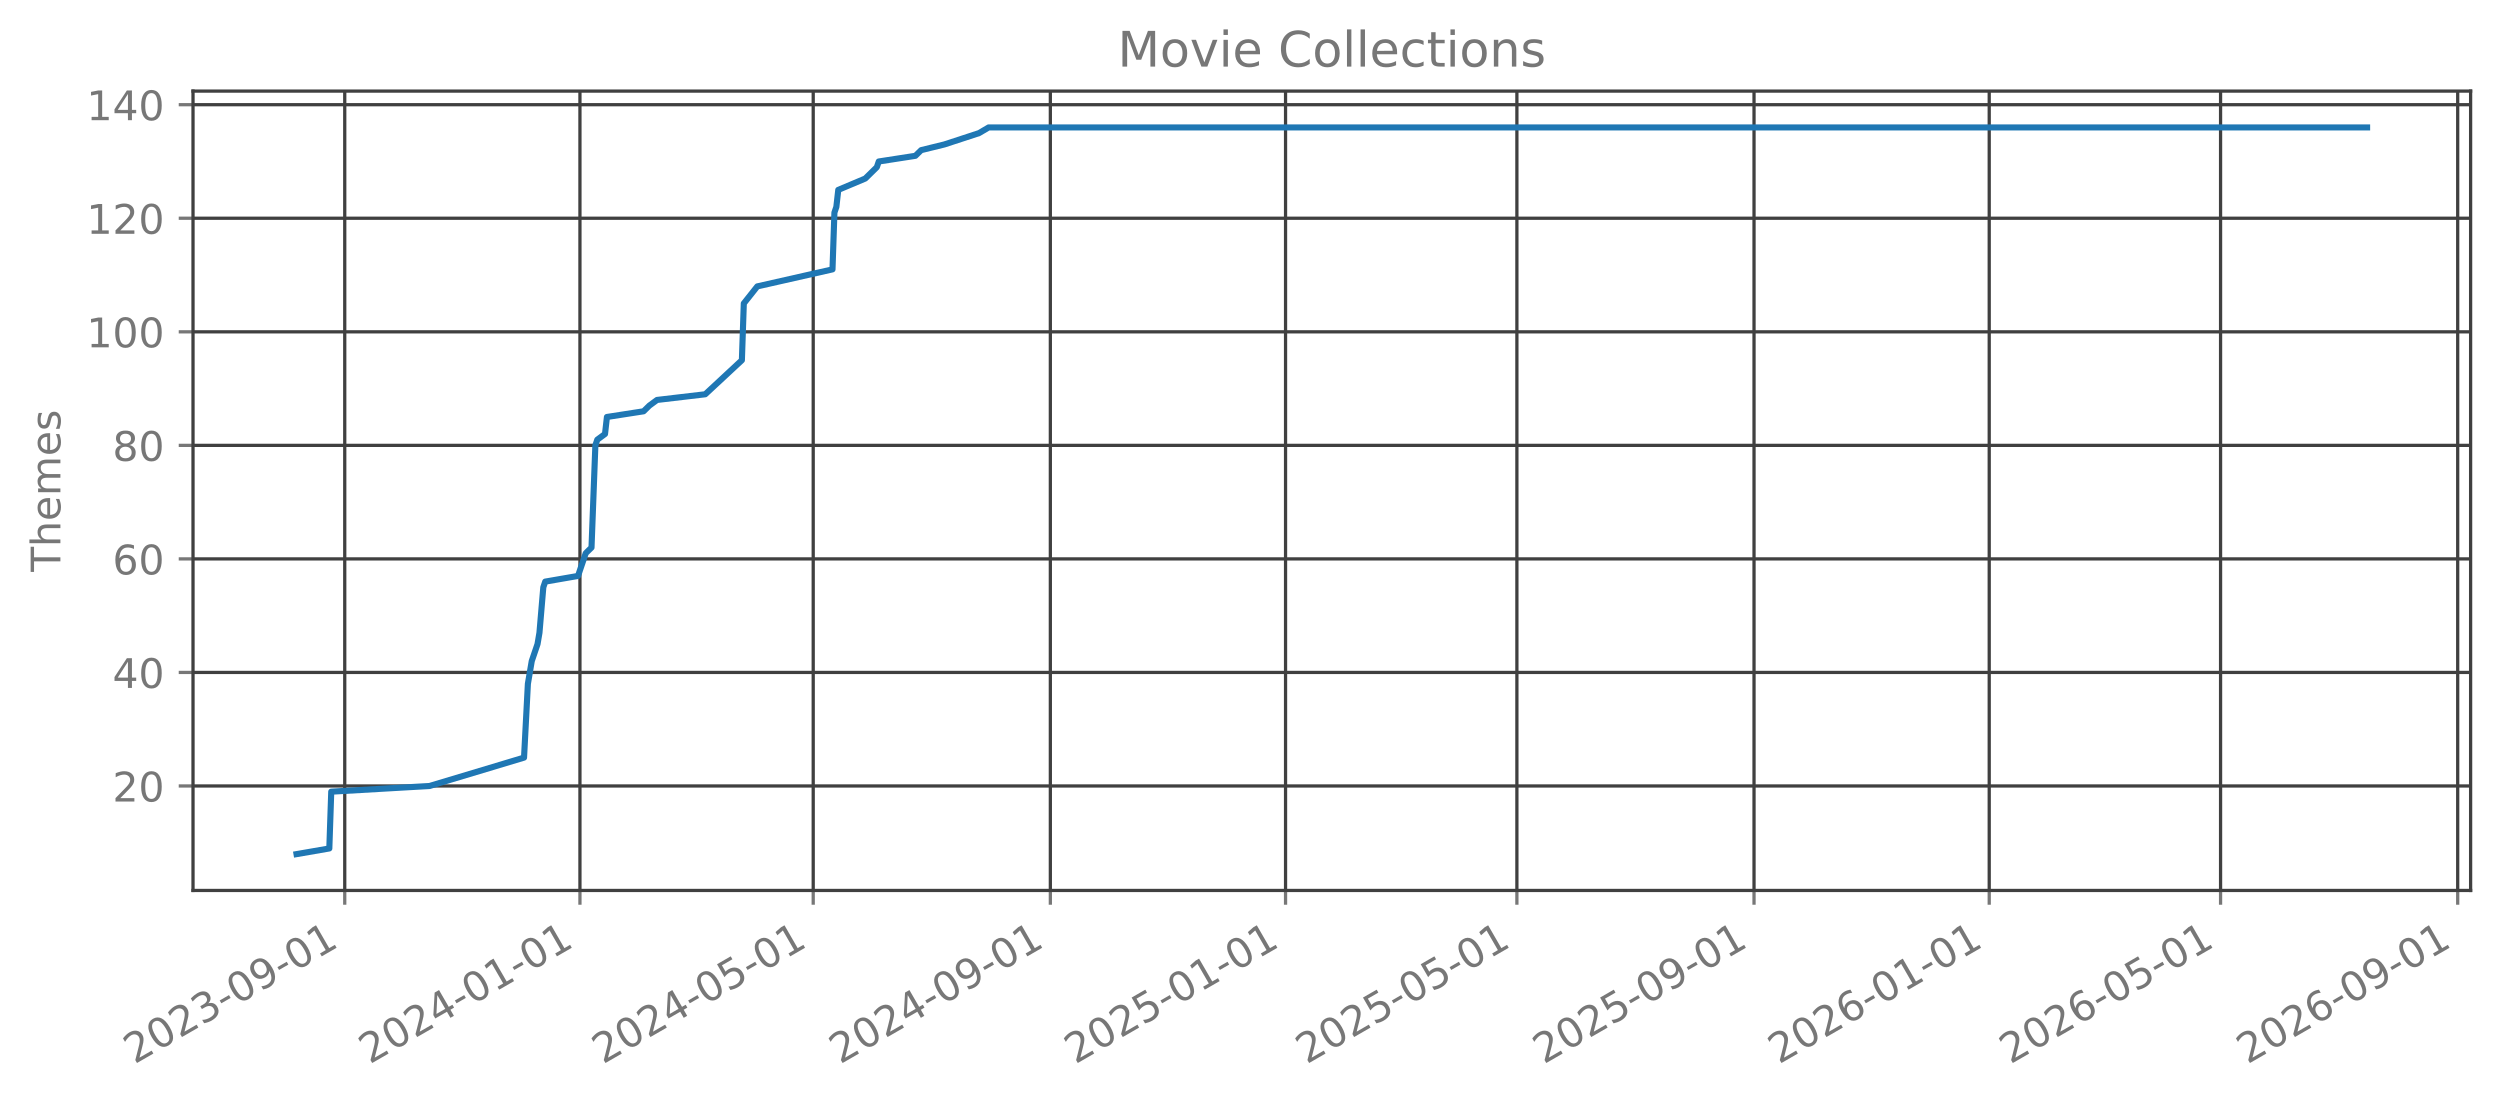
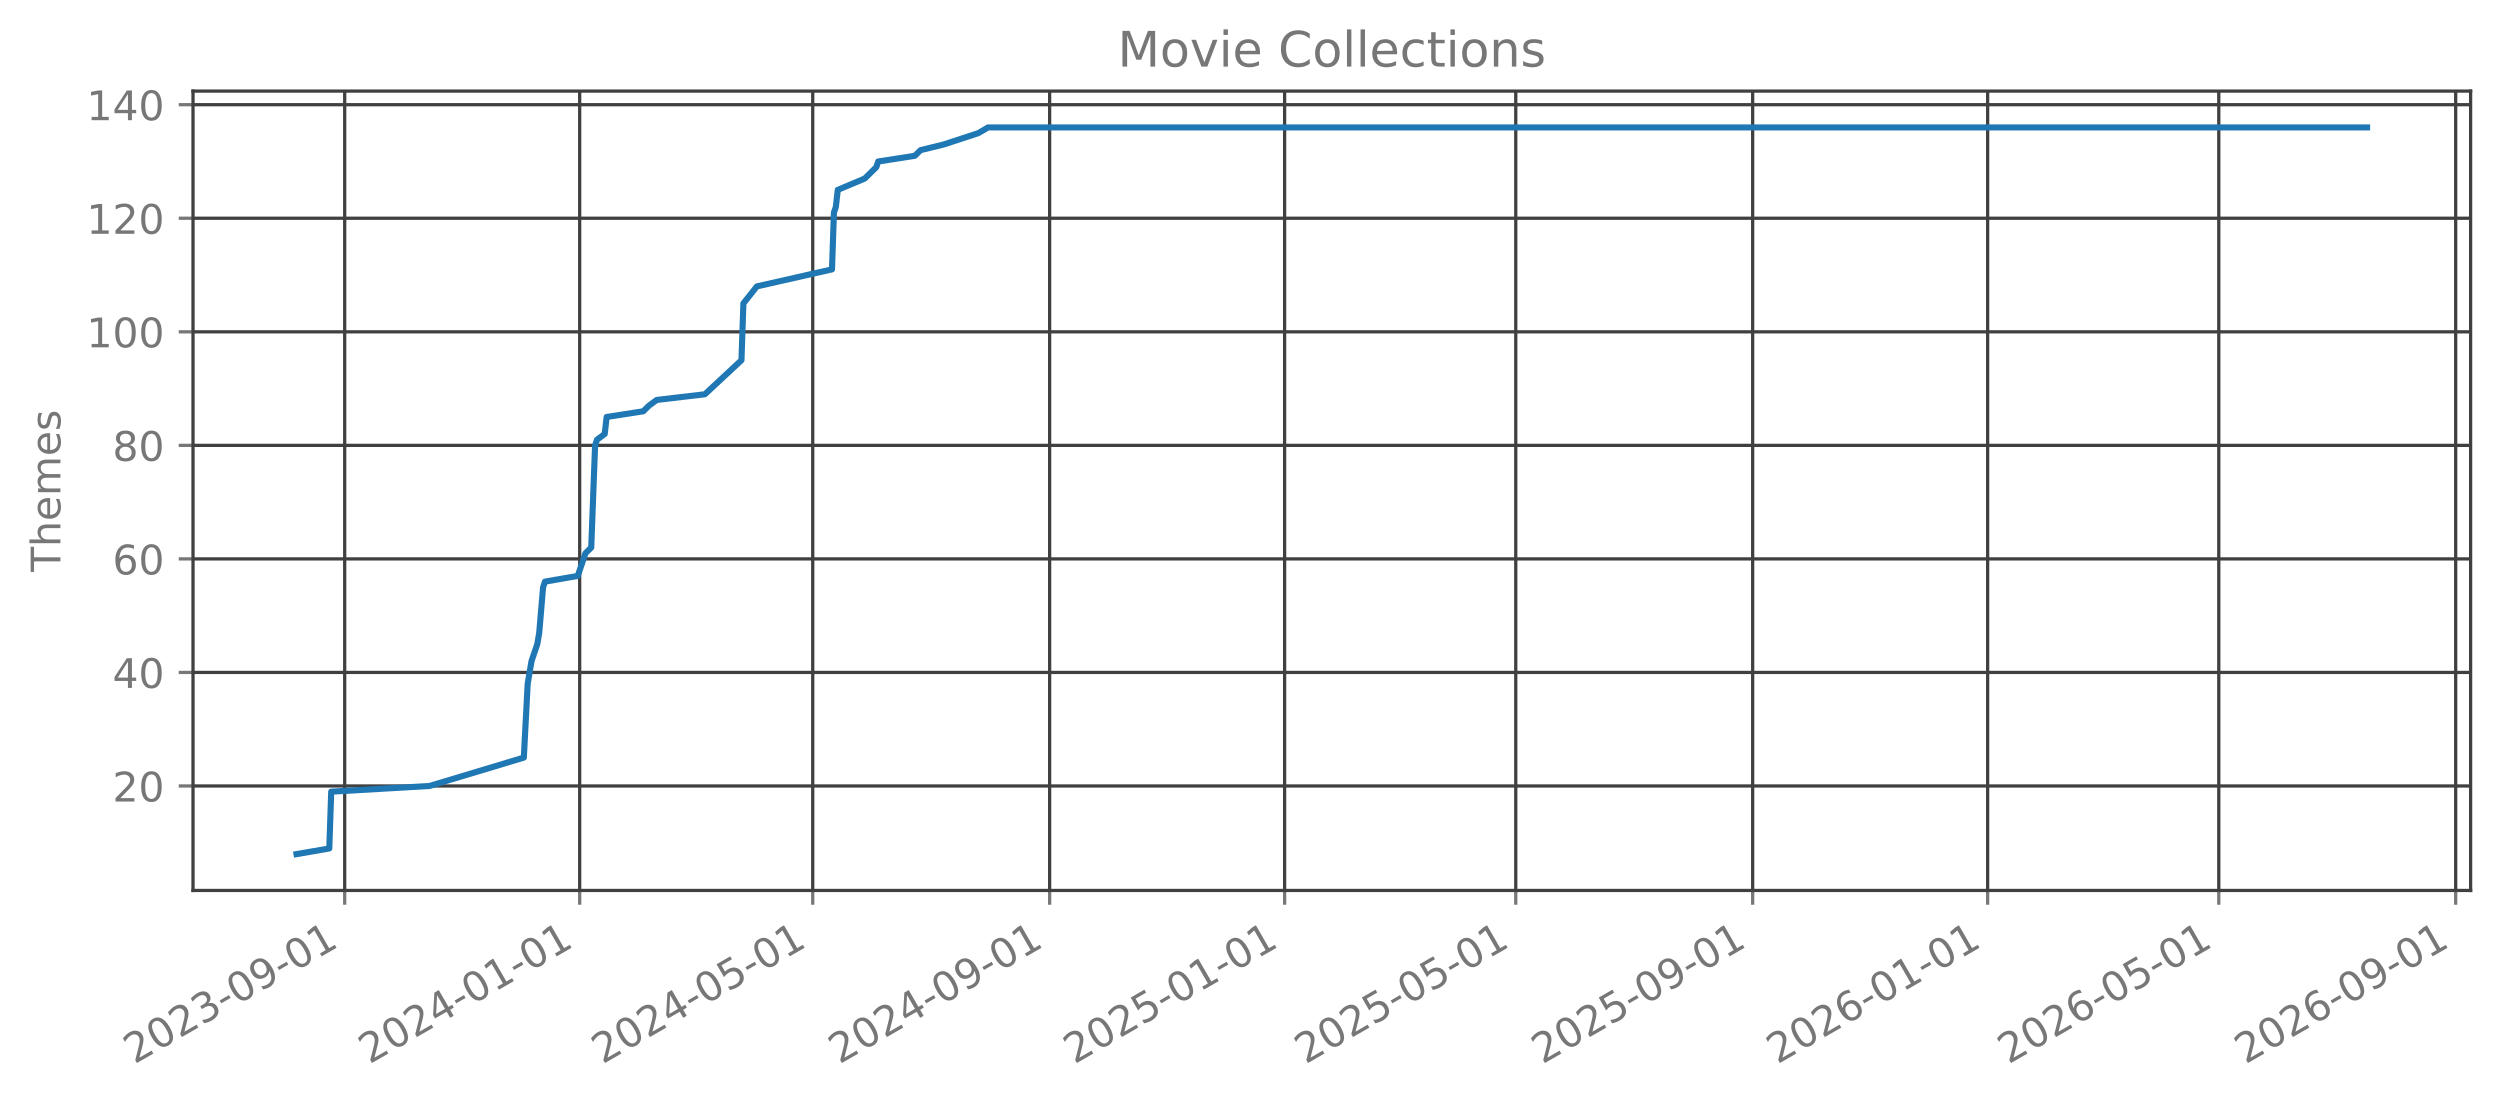
<svg xmlns="http://www.w3.org/2000/svg" xmlns:xlink="http://www.w3.org/1999/xlink" width="612.488pt" height="270.076pt" viewBox="0 0 612.488 270.076" version="1.1">
  <defs>
    <style type="text/css">*{stroke-linejoin: round; stroke-linecap: butt}</style>
  </defs>
  <g id="figure_1">
    <g id="patch_1">
      <path d="M 0 270.076  L 612.488 270.076  L 612.488 -0  L 0 -0  L 0 270.076  z " style="fill: none; opacity: 0" />
    </g>
    <g id="axes_1">
      <g id="patch_2">
        <path d="M 47.288 218.158  L 605.288 218.158  L 605.288 22.318  L 47.288 22.318  L 47.288 218.158  z " style="fill: none; opacity: 0" />
      </g>
      <g id="matplotlib.axis_1">
        <g id="xtick_1">
          <g id="line2d_1">
-             <path d="M 84.46 218.158  L 84.46 22.318  " clip-path="url(#p7ded123042)" style="fill: none; stroke: #404040; stroke-width: 0.8; stroke-linecap: square" />
+             <path d="M 84.449 218.158  L 84.449 22.318  " clip-path="url(#p5810435a48)" style="fill: none; stroke: #404040; stroke-width: 0.8; stroke-linecap: square" />
          </g>
          <g id="line2d_2">
            <defs>
-               <path id="meacf7297ae" d="M 0 0  L 0 3.5  " style="stroke: #777777; stroke-width: 0.8" />
+               <path id="m8a1a08b299" d="M 0 0  L 0 3.5  " style="stroke: #777777; stroke-width: 0.8" />
            </defs>
            <g>
-               <use xlink:href="#meacf7297ae" x="84.46" y="218.158" style="fill: #777777; stroke: #777777; stroke-width: 0.8" />
+               <use xlink:href="#m8a1a08b299" x="84.449" y="218.158" style="fill: #777777; stroke: #777777; stroke-width: 0.8" />
            </g>
          </g>
          <g id="text_1">
-             <g style="fill: #777777" transform="translate(32.92916 260.7957) rotate(-30) scale(0.1 -0.1)">
+             <g style="fill: #777777" transform="translate(32.91818 260.7957) rotate(-30) scale(0.1 -0.1)">
              <defs>
                <path id="DejaVuSans-15" d="M 1228 531  L 3431 531  L 3431 0  L 469 0  L 469 531  Q 828 903 1448 1529  Q 2069 2156 2228 2338  Q 2531 2678 2651 2914  Q 2772 3150 2772 3378  Q 2772 3750 2511 3984  Q 2250 4219 1831 4219  Q 1534 4219 1204 4116  Q 875 4013 500 3803  L 500 4441  Q 881 4594 1212 4672  Q 1544 4750 1819 4750  Q 2544 4750 2975 4387  Q 3406 4025 3406 3419  Q 3406 3131 3298 2873  Q 3191 2616 2906 2266  Q 2828 2175 2409 1742  Q 1991 1309 1228 531  z " transform="scale(0.015625)" />
                <path id="DejaVuSans-13" d="M 2034 4250  Q 1547 4250 1301 3770  Q 1056 3291 1056 2328  Q 1056 1369 1301 889  Q 1547 409 2034 409  Q 2525 409 2770 889  Q 3016 1369 3016 2328  Q 3016 3291 2770 3770  Q 2525 4250 2034 4250  z M 2034 4750  Q 2819 4750 3233 4129  Q 3647 3509 3647 2328  Q 3647 1150 3233 529  Q 2819 -91 2034 -91  Q 1250 -91 836 529  Q 422 1150 422 2328  Q 422 3509 836 4129  Q 1250 4750 2034 4750  z " transform="scale(0.015625)" />
                <path id="DejaVuSans-16" d="M 2597 2516  Q 3050 2419 3304 2112  Q 3559 1806 3559 1356  Q 3559 666 3084 287  Q 2609 -91 1734 -91  Q 1441 -91 1130 -33  Q 819 25 488 141  L 488 750  Q 750 597 1062 519  Q 1375 441 1716 441  Q 2309 441 2620 675  Q 2931 909 2931 1356  Q 2931 1769 2642 2001  Q 2353 2234 1838 2234  L 1294 2234  L 1294 2753  L 1863 2753  Q 2328 2753 2575 2939  Q 2822 3125 2822 3475  Q 2822 3834 2567 4026  Q 2313 4219 1838 4219  Q 1578 4219 1281 4162  Q 984 4106 628 3988  L 628 4550  Q 988 4650 1302 4700  Q 1616 4750 1894 4750  Q 2613 4750 3031 4423  Q 3450 4097 3450 3541  Q 3450 3153 3228 2886  Q 3006 2619 2597 2516  z " transform="scale(0.015625)" />
                <path id="DejaVuSans-10" d="M 313 2009  L 1997 2009  L 1997 1497  L 313 1497  L 313 2009  z " transform="scale(0.015625)" />
                <path id="DejaVuSans-1c" d="M 703 97  L 703 672  Q 941 559 1184 500  Q 1428 441 1663 441  Q 2288 441 2617 861  Q 2947 1281 2994 2138  Q 2813 1869 2534 1725  Q 2256 1581 1919 1581  Q 1219 1581 811 2004  Q 403 2428 403 3163  Q 403 3881 828 4315  Q 1253 4750 1959 4750  Q 2769 4750 3195 4129  Q 3622 3509 3622 2328  Q 3622 1225 3098 567  Q 2575 -91 1691 -91  Q 1453 -91 1209 -44  Q 966 3 703 97  z M 1959 2075  Q 2384 2075 2632 2365  Q 2881 2656 2881 3163  Q 2881 3666 2632 3958  Q 2384 4250 1959 4250  Q 1534 4250 1286 3958  Q 1038 3666 1038 3163  Q 1038 2656 1286 2365  Q 1534 2075 1959 2075  z " transform="scale(0.015625)" />
                <path id="DejaVuSans-14" d="M 794 531  L 1825 531  L 1825 4091  L 703 3866  L 703 4441  L 1819 4666  L 2450 4666  L 2450 531  L 3481 531  L 3481 0  L 794 0  L 794 531  z " transform="scale(0.015625)" />
              </defs>
              <use xlink:href="#DejaVuSans-15" />
              <use xlink:href="#DejaVuSans-13" transform="translate(63.625 0)" />
              <use xlink:href="#DejaVuSans-15" transform="translate(127.25 0)" />
              <use xlink:href="#DejaVuSans-16" transform="translate(190.875 0)" />
              <use xlink:href="#DejaVuSans-10" transform="translate(254.5 0)" />
              <use xlink:href="#DejaVuSans-13" transform="translate(290.5781 0)" />
              <use xlink:href="#DejaVuSans-1c" transform="translate(354.2031 0)" />
              <use xlink:href="#DejaVuSans-10" transform="translate(417.8281 0)" />
              <use xlink:href="#DejaVuSans-13" transform="translate(453.9062 0)" />
              <use xlink:href="#DejaVuSans-14" transform="translate(517.5312 0)" />
            </g>
          </g>
        </g>
        <g id="xtick_2">
          <g id="line2d_3">
-             <path d="M 142.083 218.158  L 142.083 22.318  " clip-path="url(#p7ded123042)" style="fill: none; stroke: #404040; stroke-width: 0.8; stroke-linecap: square" />
+             <path d="M 142.019 218.158  L 142.019 22.318  " clip-path="url(#p5810435a48)" style="fill: none; stroke: #404040; stroke-width: 0.8; stroke-linecap: square" />
          </g>
          <g id="line2d_4">
            <g>
-               <use xlink:href="#meacf7297ae" x="142.083" y="218.158" style="fill: #777777; stroke: #777777; stroke-width: 0.8" />
+               <use xlink:href="#m8a1a08b299" x="142.019" y="218.158" style="fill: #777777; stroke: #777777; stroke-width: 0.8" />
            </g>
          </g>
          <g id="text_2">
-             <g style="fill: #777777" transform="translate(90.55232 260.7957) rotate(-30) scale(0.1 -0.1)">
+             <g style="fill: #777777" transform="translate(90.48773 260.7957) rotate(-30) scale(0.1 -0.1)">
              <defs>
                <path id="DejaVuSans-17" d="M 2419 4116  L 825 1625  L 2419 1625  L 2419 4116  z M 2253 4666  L 3047 4666  L 3047 1625  L 3713 1625  L 3713 1100  L 3047 1100  L 3047 0  L 2419 0  L 2419 1100  L 313 1100  L 313 1709  L 2253 4666  z " transform="scale(0.015625)" />
              </defs>
              <use xlink:href="#DejaVuSans-15" />
              <use xlink:href="#DejaVuSans-13" transform="translate(63.625 0)" />
              <use xlink:href="#DejaVuSans-15" transform="translate(127.25 0)" />
              <use xlink:href="#DejaVuSans-17" transform="translate(190.875 0)" />
              <use xlink:href="#DejaVuSans-10" transform="translate(254.5 0)" />
              <use xlink:href="#DejaVuSans-13" transform="translate(290.5781 0)" />
              <use xlink:href="#DejaVuSans-14" transform="translate(354.2031 0)" />
              <use xlink:href="#DejaVuSans-10" transform="translate(417.8281 0)" />
              <use xlink:href="#DejaVuSans-13" transform="translate(453.9062 0)" />
              <use xlink:href="#DejaVuSans-14" transform="translate(517.5312 0)" />
            </g>
          </g>
        </g>
        <g id="xtick_3">
          <g id="line2d_5">
-             <path d="M 199.234 218.158  L 199.234 22.318  " clip-path="url(#p7ded123042)" style="fill: none; stroke: #404040; stroke-width: 0.8; stroke-linecap: square" />
+             <path d="M 199.116 218.158  L 199.116 22.318  " clip-path="url(#p5810435a48)" style="fill: none; stroke: #404040; stroke-width: 0.8; stroke-linecap: square" />
          </g>
          <g id="line2d_6">
            <g>
-               <use xlink:href="#meacf7297ae" x="199.234" y="218.158" style="fill: #777777; stroke: #777777; stroke-width: 0.8" />
+               <use xlink:href="#m8a1a08b299" x="199.116" y="218.158" style="fill: #777777; stroke: #777777; stroke-width: 0.8" />
            </g>
          </g>
          <g id="text_3">
-             <g style="fill: #777777" transform="translate(147.7032 260.7957) rotate(-30) scale(0.1 -0.1)">
+             <g style="fill: #777777" transform="translate(147.5854 260.7957) rotate(-30) scale(0.1 -0.1)">
              <defs>
                <path id="DejaVuSans-18" d="M 691 4666  L 3169 4666  L 3169 4134  L 1269 4134  L 1269 2991  Q 1406 3038 1543 3061  Q 1681 3084 1819 3084  Q 2600 3084 3056 2656  Q 3513 2228 3513 1497  Q 3513 744 3044 326  Q 2575 -91 1722 -91  Q 1428 -91 1123 -41  Q 819 9 494 109  L 494 744  Q 775 591 1075 516  Q 1375 441 1709 441  Q 2250 441 2565 725  Q 2881 1009 2881 1497  Q 2881 1984 2565 2268  Q 2250 2553 1709 2553  Q 1456 2553 1204 2497  Q 953 2441 691 2322  L 691 4666  z " transform="scale(0.015625)" />
              </defs>
              <use xlink:href="#DejaVuSans-15" />
              <use xlink:href="#DejaVuSans-13" transform="translate(63.625 0)" />
              <use xlink:href="#DejaVuSans-15" transform="translate(127.25 0)" />
              <use xlink:href="#DejaVuSans-17" transform="translate(190.875 0)" />
              <use xlink:href="#DejaVuSans-10" transform="translate(254.5 0)" />
              <use xlink:href="#DejaVuSans-13" transform="translate(290.5781 0)" />
              <use xlink:href="#DejaVuSans-18" transform="translate(354.2031 0)" />
              <use xlink:href="#DejaVuSans-10" transform="translate(417.8281 0)" />
              <use xlink:href="#DejaVuSans-13" transform="translate(453.9062 0)" />
              <use xlink:href="#DejaVuSans-14" transform="translate(517.5312 0)" />
            </g>
          </g>
        </g>
        <g id="xtick_4">
          <g id="line2d_7">
-             <path d="M 257.329 218.158  L 257.329 22.318  " clip-path="url(#p7ded123042)" style="fill: none; stroke: #404040; stroke-width: 0.8; stroke-linecap: square" />
+             <path d="M 257.158 218.158  L 257.158 22.318  " clip-path="url(#p5810435a48)" style="fill: none; stroke: #404040; stroke-width: 0.8; stroke-linecap: square" />
          </g>
          <g id="line2d_8">
            <g>
-               <use xlink:href="#meacf7297ae" x="257.329" y="218.158" style="fill: #777777; stroke: #777777; stroke-width: 0.8" />
+               <use xlink:href="#m8a1a08b299" x="257.158" y="218.158" style="fill: #777777; stroke: #777777; stroke-width: 0.8" />
            </g>
          </g>
          <g id="text_4">
-             <g style="fill: #777777" transform="translate(205.7986 260.7957) rotate(-30) scale(0.1 -0.1)">
+             <g style="fill: #777777" transform="translate(205.6268 260.7957) rotate(-30) scale(0.1 -0.1)">
              <use xlink:href="#DejaVuSans-15" />
              <use xlink:href="#DejaVuSans-13" transform="translate(63.625 0)" />
              <use xlink:href="#DejaVuSans-15" transform="translate(127.25 0)" />
              <use xlink:href="#DejaVuSans-17" transform="translate(190.875 0)" />
              <use xlink:href="#DejaVuSans-10" transform="translate(254.5 0)" />
              <use xlink:href="#DejaVuSans-13" transform="translate(290.5781 0)" />
              <use xlink:href="#DejaVuSans-1c" transform="translate(354.2031 0)" />
              <use xlink:href="#DejaVuSans-10" transform="translate(417.8281 0)" />
              <use xlink:href="#DejaVuSans-13" transform="translate(453.9062 0)" />
              <use xlink:href="#DejaVuSans-14" transform="translate(517.5312 0)" />
            </g>
          </g>
        </g>
        <g id="xtick_5">
          <g id="line2d_9">
-             <path d="M 314.953 218.158  L 314.953 22.318  " clip-path="url(#p7ded123042)" style="fill: none; stroke: #404040; stroke-width: 0.8; stroke-linecap: square" />
+             <path d="M 314.727 218.158  L 314.727 22.318  " clip-path="url(#p5810435a48)" style="fill: none; stroke: #404040; stroke-width: 0.8; stroke-linecap: square" />
          </g>
          <g id="line2d_10">
            <g>
-               <use xlink:href="#meacf7297ae" x="314.953" y="218.158" style="fill: #777777; stroke: #777777; stroke-width: 0.8" />
+               <use xlink:href="#m8a1a08b299" x="314.727" y="218.158" style="fill: #777777; stroke: #777777; stroke-width: 0.8" />
            </g>
          </g>
          <g id="text_5">
-             <g style="fill: #777777" transform="translate(263.4218 260.7957) rotate(-30) scale(0.1 -0.1)">
+             <g style="fill: #777777" transform="translate(263.1964 260.7957) rotate(-30) scale(0.1 -0.1)">
              <use xlink:href="#DejaVuSans-15" />
              <use xlink:href="#DejaVuSans-13" transform="translate(63.625 0)" />
              <use xlink:href="#DejaVuSans-15" transform="translate(127.25 0)" />
              <use xlink:href="#DejaVuSans-18" transform="translate(190.875 0)" />
              <use xlink:href="#DejaVuSans-10" transform="translate(254.5 0)" />
              <use xlink:href="#DejaVuSans-13" transform="translate(290.5781 0)" />
              <use xlink:href="#DejaVuSans-14" transform="translate(354.2031 0)" />
              <use xlink:href="#DejaVuSans-10" transform="translate(417.8281 0)" />
              <use xlink:href="#DejaVuSans-13" transform="translate(453.9062 0)" />
              <use xlink:href="#DejaVuSans-14" transform="translate(517.5312 0)" />
            </g>
          </g>
        </g>
        <g id="xtick_6">
          <g id="line2d_11">
-             <path d="M 371.631 218.158  L 371.631 22.318  " clip-path="url(#p7ded123042)" style="fill: none; stroke: #404040; stroke-width: 0.8; stroke-linecap: square" />
+             <path d="M 371.353 218.158  L 371.353 22.318  " clip-path="url(#p5810435a48)" style="fill: none; stroke: #404040; stroke-width: 0.8; stroke-linecap: square" />
          </g>
          <g id="line2d_12">
            <g>
-               <use xlink:href="#meacf7297ae" x="371.631" y="218.158" style="fill: #777777; stroke: #777777; stroke-width: 0.8" />
+               <use xlink:href="#m8a1a08b299" x="371.353" y="218.158" style="fill: #777777; stroke: #777777; stroke-width: 0.8" />
            </g>
          </g>
          <g id="text_6">
-             <g style="fill: #777777" transform="translate(320.1003 260.7957) rotate(-30) scale(0.1 -0.1)">
+             <g style="fill: #777777" transform="translate(319.8222 260.7957) rotate(-30) scale(0.1 -0.1)">
              <use xlink:href="#DejaVuSans-15" />
              <use xlink:href="#DejaVuSans-13" transform="translate(63.625 0)" />
              <use xlink:href="#DejaVuSans-15" transform="translate(127.25 0)" />
              <use xlink:href="#DejaVuSans-18" transform="translate(190.875 0)" />
              <use xlink:href="#DejaVuSans-10" transform="translate(254.5 0)" />
              <use xlink:href="#DejaVuSans-13" transform="translate(290.5781 0)" />
              <use xlink:href="#DejaVuSans-18" transform="translate(354.2031 0)" />
              <use xlink:href="#DejaVuSans-10" transform="translate(417.8281 0)" />
              <use xlink:href="#DejaVuSans-13" transform="translate(453.9062 0)" />
              <use xlink:href="#DejaVuSans-14" transform="translate(517.5312 0)" />
            </g>
          </g>
        </g>
        <g id="xtick_7">
          <g id="line2d_13">
-             <path d="M 429.727 218.158  L 429.727 22.318  " clip-path="url(#p7ded123042)" style="fill: none; stroke: #404040; stroke-width: 0.8; stroke-linecap: square" />
+             <path d="M 429.394 218.158  L 429.394 22.318  " clip-path="url(#p5810435a48)" style="fill: none; stroke: #404040; stroke-width: 0.8; stroke-linecap: square" />
          </g>
          <g id="line2d_14">
            <g>
-               <use xlink:href="#meacf7297ae" x="429.727" y="218.158" style="fill: #777777; stroke: #777777; stroke-width: 0.8" />
+               <use xlink:href="#m8a1a08b299" x="429.394" y="218.158" style="fill: #777777; stroke: #777777; stroke-width: 0.8" />
            </g>
          </g>
          <g id="text_7">
-             <g style="fill: #777777" transform="translate(378.1958 260.7957) rotate(-30) scale(0.1 -0.1)">
+             <g style="fill: #777777" transform="translate(377.8636 260.7957) rotate(-30) scale(0.1 -0.1)">
              <use xlink:href="#DejaVuSans-15" />
              <use xlink:href="#DejaVuSans-13" transform="translate(63.625 0)" />
              <use xlink:href="#DejaVuSans-15" transform="translate(127.25 0)" />
              <use xlink:href="#DejaVuSans-18" transform="translate(190.875 0)" />
              <use xlink:href="#DejaVuSans-10" transform="translate(254.5 0)" />
              <use xlink:href="#DejaVuSans-13" transform="translate(290.5781 0)" />
              <use xlink:href="#DejaVuSans-1c" transform="translate(354.2031 0)" />
              <use xlink:href="#DejaVuSans-10" transform="translate(417.8281 0)" />
              <use xlink:href="#DejaVuSans-13" transform="translate(453.9062 0)" />
              <use xlink:href="#DejaVuSans-14" transform="translate(517.5312 0)" />
            </g>
          </g>
        </g>
        <g id="xtick_8">
          <g id="line2d_15">
-             <path d="M 487.35 218.158  L 487.35 22.318  " clip-path="url(#p7ded123042)" style="fill: none; stroke: #404040; stroke-width: 0.8; stroke-linecap: square" />
+             <path d="M 486.964 218.158  L 486.964 22.318  " clip-path="url(#p5810435a48)" style="fill: none; stroke: #404040; stroke-width: 0.8; stroke-linecap: square" />
          </g>
          <g id="line2d_16">
            <g>
-               <use xlink:href="#meacf7297ae" x="487.35" y="218.158" style="fill: #777777; stroke: #777777; stroke-width: 0.8" />
+               <use xlink:href="#m8a1a08b299" x="486.964" y="218.158" style="fill: #777777; stroke: #777777; stroke-width: 0.8" />
            </g>
          </g>
          <g id="text_8">
-             <g style="fill: #777777" transform="translate(435.819 260.7957) rotate(-30) scale(0.1 -0.1)">
+             <g style="fill: #777777" transform="translate(435.4332 260.7957) rotate(-30) scale(0.1 -0.1)">
              <defs>
                <path id="DejaVuSans-19" d="M 2113 2584  Q 1688 2584 1439 2293  Q 1191 2003 1191 1497  Q 1191 994 1439 701  Q 1688 409 2113 409  Q 2538 409 2786 701  Q 3034 994 3034 1497  Q 3034 2003 2786 2293  Q 2538 2584 2113 2584  z M 3366 4563  L 3366 3988  Q 3128 4100 2886 4159  Q 2644 4219 2406 4219  Q 1781 4219 1451 3797  Q 1122 3375 1075 2522  Q 1259 2794 1537 2939  Q 1816 3084 2150 3084  Q 2853 3084 3261 2657  Q 3669 2231 3669 1497  Q 3669 778 3244 343  Q 2819 -91 2113 -91  Q 1303 -91 875 529  Q 447 1150 447 2328  Q 447 3434 972 4092  Q 1497 4750 2381 4750  Q 2619 4750 2861 4703  Q 3103 4656 3366 4563  z " transform="scale(0.015625)" />
              </defs>
              <use xlink:href="#DejaVuSans-15" />
              <use xlink:href="#DejaVuSans-13" transform="translate(63.625 0)" />
              <use xlink:href="#DejaVuSans-15" transform="translate(127.25 0)" />
              <use xlink:href="#DejaVuSans-19" transform="translate(190.875 0)" />
              <use xlink:href="#DejaVuSans-10" transform="translate(254.5 0)" />
              <use xlink:href="#DejaVuSans-13" transform="translate(290.5781 0)" />
              <use xlink:href="#DejaVuSans-14" transform="translate(354.2031 0)" />
              <use xlink:href="#DejaVuSans-10" transform="translate(417.8281 0)" />
              <use xlink:href="#DejaVuSans-13" transform="translate(453.9062 0)" />
              <use xlink:href="#DejaVuSans-14" transform="translate(517.5312 0)" />
            </g>
          </g>
        </g>
        <g id="xtick_9">
          <g id="line2d_17">
-             <path d="M 544.028 218.158  L 544.028 22.318  " clip-path="url(#p7ded123042)" style="fill: none; stroke: #404040; stroke-width: 0.8; stroke-linecap: square" />
+             <path d="M 543.59 218.158  L 543.59 22.318  " clip-path="url(#p5810435a48)" style="fill: none; stroke: #404040; stroke-width: 0.8; stroke-linecap: square" />
          </g>
          <g id="line2d_18">
            <g>
-               <use xlink:href="#meacf7297ae" x="544.028" y="218.158" style="fill: #777777; stroke: #777777; stroke-width: 0.8" />
+               <use xlink:href="#m8a1a08b299" x="543.59" y="218.158" style="fill: #777777; stroke: #777777; stroke-width: 0.8" />
            </g>
          </g>
          <g id="text_9">
-             <g style="fill: #777777" transform="translate(492.4975 260.7957) rotate(-30) scale(0.1 -0.1)">
+             <g style="fill: #777777" transform="translate(492.059 260.7957) rotate(-30) scale(0.1 -0.1)">
              <use xlink:href="#DejaVuSans-15" />
              <use xlink:href="#DejaVuSans-13" transform="translate(63.625 0)" />
              <use xlink:href="#DejaVuSans-15" transform="translate(127.25 0)" />
              <use xlink:href="#DejaVuSans-19" transform="translate(190.875 0)" />
              <use xlink:href="#DejaVuSans-10" transform="translate(254.5 0)" />
              <use xlink:href="#DejaVuSans-13" transform="translate(290.5781 0)" />
              <use xlink:href="#DejaVuSans-18" transform="translate(354.2031 0)" />
              <use xlink:href="#DejaVuSans-10" transform="translate(417.8281 0)" />
              <use xlink:href="#DejaVuSans-13" transform="translate(453.9062 0)" />
              <use xlink:href="#DejaVuSans-14" transform="translate(517.5312 0)" />
            </g>
          </g>
        </g>
        <g id="xtick_10">
          <g id="line2d_19">
-             <path d="M 602.124 218.158  L 602.124 22.318  " clip-path="url(#p7ded123042)" style="fill: none; stroke: #404040; stroke-width: 0.8; stroke-linecap: square" />
+             <path d="M 601.631 218.158  L 601.631 22.318  " clip-path="url(#p5810435a48)" style="fill: none; stroke: #404040; stroke-width: 0.8; stroke-linecap: square" />
          </g>
          <g id="line2d_20">
            <g>
-               <use xlink:href="#meacf7297ae" x="602.124" y="218.158" style="fill: #777777; stroke: #777777; stroke-width: 0.8" />
+               <use xlink:href="#m8a1a08b299" x="601.631" y="218.158" style="fill: #777777; stroke: #777777; stroke-width: 0.8" />
            </g>
          </g>
          <g id="text_10">
-             <g style="fill: #777777" transform="translate(550.593 260.7957) rotate(-30) scale(0.1 -0.1)">
+             <g style="fill: #777777" transform="translate(550.1004 260.7957) rotate(-30) scale(0.1 -0.1)">
              <use xlink:href="#DejaVuSans-15" />
              <use xlink:href="#DejaVuSans-13" transform="translate(63.625 0)" />
              <use xlink:href="#DejaVuSans-15" transform="translate(127.25 0)" />
              <use xlink:href="#DejaVuSans-19" transform="translate(190.875 0)" />
              <use xlink:href="#DejaVuSans-10" transform="translate(254.5 0)" />
              <use xlink:href="#DejaVuSans-13" transform="translate(290.5781 0)" />
              <use xlink:href="#DejaVuSans-1c" transform="translate(354.2031 0)" />
              <use xlink:href="#DejaVuSans-10" transform="translate(417.8281 0)" />
              <use xlink:href="#DejaVuSans-13" transform="translate(453.9062 0)" />
              <use xlink:href="#DejaVuSans-14" transform="translate(517.5312 0)" />
            </g>
          </g>
        </g>
      </g>
      <g id="matplotlib.axis_2">
        <g id="ytick_1">
          <g id="line2d_21">
-             <path d="M 47.288 192.565  L 605.288 192.565  " clip-path="url(#p7ded123042)" style="fill: none; stroke: #404040; stroke-width: 0.8; stroke-linecap: square" />
+             <path d="M 47.288 192.565  L 605.288 192.565  " clip-path="url(#p5810435a48)" style="fill: none; stroke: #404040; stroke-width: 0.8; stroke-linecap: square" />
          </g>
          <g id="line2d_22">
            <defs>
-               <path id="m317d4cb487" d="M 0 0  L -3.5 0  " style="stroke: #777777; stroke-width: 0.8" />
+               <path id="mb6df7a7c81" d="M 0 0  L -3.5 0  " style="stroke: #777777; stroke-width: 0.8" />
            </defs>
            <g>
-               <use xlink:href="#m317d4cb487" x="47.288" y="192.565" style="fill: #777777; stroke: #777777; stroke-width: 0.8" />
+               <use xlink:href="#mb6df7a7c81" x="47.288" y="192.565" style="fill: #777777; stroke: #777777; stroke-width: 0.8" />
            </g>
          </g>
          <g id="text_11">
            <g style="fill: #777777" transform="translate(27.56328 196.3642) scale(0.1 -0.1)">
              <use xlink:href="#DejaVuSans-15" />
              <use xlink:href="#DejaVuSans-13" transform="translate(63.625 0)" />
            </g>
          </g>
        </g>
        <g id="ytick_2">
          <g id="line2d_23">
-             <path d="M 47.288 164.747  L 605.288 164.747  " clip-path="url(#p7ded123042)" style="fill: none; stroke: #404040; stroke-width: 0.8; stroke-linecap: square" />
+             <path d="M 47.288 164.747  L 605.288 164.747  " clip-path="url(#p5810435a48)" style="fill: none; stroke: #404040; stroke-width: 0.8; stroke-linecap: square" />
          </g>
          <g id="line2d_24">
            <g>
-               <use xlink:href="#m317d4cb487" x="47.288" y="164.747" style="fill: #777777; stroke: #777777; stroke-width: 0.8" />
+               <use xlink:href="#mb6df7a7c81" x="47.288" y="164.747" style="fill: #777777; stroke: #777777; stroke-width: 0.8" />
            </g>
          </g>
          <g id="text_12">
            <g style="fill: #777777" transform="translate(27.56328 168.546) scale(0.1 -0.1)">
              <use xlink:href="#DejaVuSans-17" />
              <use xlink:href="#DejaVuSans-13" transform="translate(63.625 0)" />
            </g>
          </g>
        </g>
        <g id="ytick_3">
          <g id="line2d_25">
-             <path d="M 47.288 136.929  L 605.288 136.929  " clip-path="url(#p7ded123042)" style="fill: none; stroke: #404040; stroke-width: 0.8; stroke-linecap: square" />
+             <path d="M 47.288 136.929  L 605.288 136.929  " clip-path="url(#p5810435a48)" style="fill: none; stroke: #404040; stroke-width: 0.8; stroke-linecap: square" />
          </g>
          <g id="line2d_26">
            <g>
-               <use xlink:href="#m317d4cb487" x="47.288" y="136.929" style="fill: #777777; stroke: #777777; stroke-width: 0.8" />
+               <use xlink:href="#mb6df7a7c81" x="47.288" y="136.929" style="fill: #777777; stroke: #777777; stroke-width: 0.8" />
            </g>
          </g>
          <g id="text_13">
            <g style="fill: #777777" transform="translate(27.56328 140.7279) scale(0.1 -0.1)">
              <use xlink:href="#DejaVuSans-19" />
              <use xlink:href="#DejaVuSans-13" transform="translate(63.625 0)" />
            </g>
          </g>
        </g>
        <g id="ytick_4">
          <g id="line2d_27">
-             <path d="M 47.288 109.111  L 605.288 109.111  " clip-path="url(#p7ded123042)" style="fill: none; stroke: #404040; stroke-width: 0.8; stroke-linecap: square" />
+             <path d="M 47.288 109.111  L 605.288 109.111  " clip-path="url(#p5810435a48)" style="fill: none; stroke: #404040; stroke-width: 0.8; stroke-linecap: square" />
          </g>
          <g id="line2d_28">
            <g>
-               <use xlink:href="#m317d4cb487" x="47.288" y="109.111" style="fill: #777777; stroke: #777777; stroke-width: 0.8" />
+               <use xlink:href="#mb6df7a7c81" x="47.288" y="109.111" style="fill: #777777; stroke: #777777; stroke-width: 0.8" />
            </g>
          </g>
          <g id="text_14">
            <g style="fill: #777777" transform="translate(27.56328 112.9097) scale(0.1 -0.1)">
              <defs>
                <path id="DejaVuSans-1b" d="M 2034 2216  Q 1584 2216 1326 1975  Q 1069 1734 1069 1313  Q 1069 891 1326 650  Q 1584 409 2034 409  Q 2484 409 2743 651  Q 3003 894 3003 1313  Q 3003 1734 2745 1975  Q 2488 2216 2034 2216  z M 1403 2484  Q 997 2584 770 2862  Q 544 3141 544 3541  Q 544 4100 942 4425  Q 1341 4750 2034 4750  Q 2731 4750 3128 4425  Q 3525 4100 3525 3541  Q 3525 3141 3298 2862  Q 3072 2584 2669 2484  Q 3125 2378 3379 2068  Q 3634 1759 3634 1313  Q 3634 634 3220 271  Q 2806 -91 2034 -91  Q 1263 -91 848 271  Q 434 634 434 1313  Q 434 1759 690 2068  Q 947 2378 1403 2484  z M 1172 3481  Q 1172 3119 1398 2916  Q 1625 2713 2034 2713  Q 2441 2713 2670 2916  Q 2900 3119 2900 3481  Q 2900 3844 2670 4047  Q 2441 4250 2034 4250  Q 1625 4250 1398 4047  Q 1172 3844 1172 3481  z " transform="scale(0.015625)" />
              </defs>
              <use xlink:href="#DejaVuSans-1b" />
              <use xlink:href="#DejaVuSans-13" transform="translate(63.625 0)" />
            </g>
          </g>
        </g>
        <g id="ytick_5">
          <g id="line2d_29">
-             <path d="M 47.288 81.293  L 605.288 81.293  " clip-path="url(#p7ded123042)" style="fill: none; stroke: #404040; stroke-width: 0.8; stroke-linecap: square" />
+             <path d="M 47.288 81.293  L 605.288 81.293  " clip-path="url(#p5810435a48)" style="fill: none; stroke: #404040; stroke-width: 0.8; stroke-linecap: square" />
          </g>
          <g id="line2d_30">
            <g>
-               <use xlink:href="#m317d4cb487" x="47.288" y="81.293" style="fill: #777777; stroke: #777777; stroke-width: 0.8" />
+               <use xlink:href="#mb6df7a7c81" x="47.288" y="81.293" style="fill: #777777; stroke: #777777; stroke-width: 0.8" />
            </g>
          </g>
          <g id="text_15">
            <g style="fill: #777777" transform="translate(21.20078 85.0915) scale(0.1 -0.1)">
              <use xlink:href="#DejaVuSans-14" />
              <use xlink:href="#DejaVuSans-13" transform="translate(63.625 0)" />
              <use xlink:href="#DejaVuSans-13" transform="translate(127.25 0)" />
            </g>
          </g>
        </g>
        <g id="ytick_6">
          <g id="line2d_31">
-             <path d="M 47.288 53.474  L 605.288 53.474  " clip-path="url(#p7ded123042)" style="fill: none; stroke: #404040; stroke-width: 0.8; stroke-linecap: square" />
+             <path d="M 47.288 53.474  L 605.288 53.474  " clip-path="url(#p5810435a48)" style="fill: none; stroke: #404040; stroke-width: 0.8; stroke-linecap: square" />
          </g>
          <g id="line2d_32">
            <g>
-               <use xlink:href="#m317d4cb487" x="47.288" y="53.474" style="fill: #777777; stroke: #777777; stroke-width: 0.8" />
+               <use xlink:href="#mb6df7a7c81" x="47.288" y="53.474" style="fill: #777777; stroke: #777777; stroke-width: 0.8" />
            </g>
          </g>
          <g id="text_16">
            <g style="fill: #777777" transform="translate(21.20078 57.27332) scale(0.1 -0.1)">
              <use xlink:href="#DejaVuSans-14" />
              <use xlink:href="#DejaVuSans-15" transform="translate(63.625 0)" />
              <use xlink:href="#DejaVuSans-13" transform="translate(127.25 0)" />
            </g>
          </g>
        </g>
        <g id="ytick_7">
          <g id="line2d_33">
-             <path d="M 47.288 25.656  L 605.288 25.656  " clip-path="url(#p7ded123042)" style="fill: none; stroke: #404040; stroke-width: 0.8; stroke-linecap: square" />
+             <path d="M 47.288 25.656  L 605.288 25.656  " clip-path="url(#p5810435a48)" style="fill: none; stroke: #404040; stroke-width: 0.8; stroke-linecap: square" />
          </g>
          <g id="line2d_34">
            <g>
-               <use xlink:href="#m317d4cb487" x="47.288" y="25.656" style="fill: #777777; stroke: #777777; stroke-width: 0.8" />
+               <use xlink:href="#mb6df7a7c81" x="47.288" y="25.656" style="fill: #777777; stroke: #777777; stroke-width: 0.8" />
            </g>
          </g>
          <g id="text_17">
            <g style="fill: #777777" transform="translate(21.20078 29.45513) scale(0.1 -0.1)">
              <use xlink:href="#DejaVuSans-14" />
              <use xlink:href="#DejaVuSans-17" transform="translate(63.625 0)" />
              <use xlink:href="#DejaVuSans-13" transform="translate(127.25 0)" />
            </g>
          </g>
        </g>
        <g id="text_18">
          <g style="fill: #777777" transform="translate(14.79844 140.0889) rotate(-90) scale(0.1 -0.1)">
            <defs>
              <path id="DejaVuSans-37" d="M -19 4666  L 3928 4666  L 3928 4134  L 2272 4134  L 2272 0  L 1638 0  L 1638 4134  L -19 4134  L -19 4666  z " transform="scale(0.015625)" />
              <path id="DejaVuSans-4b" d="M 3513 2113  L 3513 0  L 2938 0  L 2938 2094  Q 2938 2591 2744 2837  Q 2550 3084 2163 3084  Q 1697 3084 1428 2787  Q 1159 2491 1159 1978  L 1159 0  L 581 0  L 581 4863  L 1159 4863  L 1159 2956  Q 1366 3272 1645 3428  Q 1925 3584 2291 3584  Q 2894 3584 3203 3211  Q 3513 2838 3513 2113  z " transform="scale(0.015625)" />
              <path id="DejaVuSans-48" d="M 3597 1894  L 3597 1613  L 953 1613  Q 991 1019 1311 708  Q 1631 397 2203 397  Q 2534 397 2845 478  Q 3156 559 3463 722  L 3463 178  Q 3153 47 2828 -22  Q 2503 -91 2169 -91  Q 1331 -91 842 396  Q 353 884 353 1716  Q 353 2575 817 3079  Q 1281 3584 2069 3584  Q 2775 3584 3186 3129  Q 3597 2675 3597 1894  z M 3022 2063  Q 3016 2534 2758 2815  Q 2500 3097 2075 3097  Q 1594 3097 1305 2825  Q 1016 2553 972 2059  L 3022 2063  z " transform="scale(0.015625)" />
              <path id="DejaVuSans-50" d="M 3328 2828  Q 3544 3216 3844 3400  Q 4144 3584 4550 3584  Q 5097 3584 5394 3201  Q 5691 2819 5691 2113  L 5691 0  L 5113 0  L 5113 2094  Q 5113 2597 4934 2840  Q 4756 3084 4391 3084  Q 3944 3084 3684 2787  Q 3425 2491 3425 1978  L 3425 0  L 2847 0  L 2847 2094  Q 2847 2600 2669 2842  Q 2491 3084 2119 3084  Q 1678 3084 1418 2786  Q 1159 2488 1159 1978  L 1159 0  L 581 0  L 581 3500  L 1159 3500  L 1159 2956  Q 1356 3278 1631 3431  Q 1906 3584 2284 3584  Q 2666 3584 2933 3390  Q 3200 3197 3328 2828  z " transform="scale(0.015625)" />
              <path id="DejaVuSans-56" d="M 2834 3397  L 2834 2853  Q 2591 2978 2328 3040  Q 2066 3103 1784 3103  Q 1356 3103 1142 2972  Q 928 2841 928 2578  Q 928 2378 1081 2264  Q 1234 2150 1697 2047  L 1894 2003  Q 2506 1872 2764 1633  Q 3022 1394 3022 966  Q 3022 478 2636 193  Q 2250 -91 1575 -91  Q 1294 -91 989 -36  Q 684 19 347 128  L 347 722  Q 666 556 975 473  Q 1284 391 1588 391  Q 1994 391 2212 530  Q 2431 669 2431 922  Q 2431 1156 2273 1281  Q 2116 1406 1581 1522  L 1381 1569  Q 847 1681 609 1914  Q 372 2147 372 2553  Q 372 3047 722 3315  Q 1072 3584 1716 3584  Q 2034 3584 2315 3537  Q 2597 3491 2834 3397  z " transform="scale(0.015625)" />
            </defs>
            <use xlink:href="#DejaVuSans-37" />
            <use xlink:href="#DejaVuSans-4b" transform="translate(61.07812 0)" />
            <use xlink:href="#DejaVuSans-48" transform="translate(124.4531 0)" />
            <use xlink:href="#DejaVuSans-50" transform="translate(185.9844 0)" />
            <use xlink:href="#DejaVuSans-48" transform="translate(283.3906 0)" />
            <use xlink:href="#DejaVuSans-56" transform="translate(344.9219 0)" />
          </g>
        </g>
      </g>
      <g id="line2d_35">
-         <path d="M 72.652 209.256  L 80.681 207.865  L 81.154 193.956  L 105.242 192.565  L 128.386 185.611  L 129.33 167.529  L 130.275 161.965  L 131.22 159.184  L 131.692 157.793  L 132.164 155.011  L 133.109 143.884  L 133.581 142.493  L 141.611 141.102  L 143.028 136.929  L 143.5 135.538  L 144.917 134.147  L 145.862 109.111  L 146.334 107.72  L 148.223 106.329  L 148.696 102.156  L 157.67 100.765  L 159.087 99.374  L 160.976 97.984  L 172.784 96.593  L 181.758 88.247  L 182.23 74.338  L 185.537 70.165  L 203.957 65.993  L 204.429 52.084  L 204.902 50.693  L 205.374 46.52  L 211.987 43.738  L 213.404 42.347  L 214.821 40.956  L 215.293 39.565  L 224.267 38.174  L 225.684 36.784  L 231.352 35.393  L 239.854 32.611  L 242.215 31.22  L 579.925 31.22  " clip-path="url(#p7ded123042)" style="fill: none; stroke: #1f77b4; stroke-width: 1.5; stroke-linecap: square" />
+         <path d="M 72.652 209.256  L 80.674 207.865  L 81.146 193.956  L 105.212 192.565  L 128.334 185.611  L 129.278 167.529  L 130.221 161.965  L 131.165 159.184  L 131.637 157.793  L 132.109 155.011  L 133.053 143.884  L 133.525 142.493  L 141.547 141.102  L 142.962 136.929  L 143.434 135.538  L 144.85 134.147  L 145.794 109.111  L 146.265 107.72  L 148.153 106.329  L 148.625 102.156  L 157.591 100.765  L 159.006 99.374  L 160.894 97.984  L 172.691 96.593  L 181.657 88.247  L 182.128 74.338  L 185.432 70.165  L 203.835 65.993  L 204.307 52.084  L 204.779 50.693  L 205.251 46.52  L 211.857 43.738  L 213.273 42.347  L 214.688 40.956  L 215.16 39.565  L 224.126 38.174  L 225.542 36.784  L 231.204 35.393  L 239.698 32.611  L 242.057 31.22  L 579.925 31.22  " clip-path="url(#p5810435a48)" style="fill: none; stroke: #1f77b4; stroke-width: 1.5; stroke-linecap: square" />
      </g>
      <g id="patch_3">
        <path d="M 47.288 218.158  L 47.288 22.318  " style="fill: none; stroke: #404040; stroke-width: 0.8; stroke-linejoin: miter; stroke-linecap: square" />
      </g>
      <g id="patch_4">
        <path d="M 605.288 218.158  L 605.288 22.318  " style="fill: none; stroke: #404040; stroke-width: 0.8; stroke-linejoin: miter; stroke-linecap: square" />
      </g>
      <g id="patch_5">
        <path d="M 47.288 218.158  L 605.288 218.158  " style="fill: none; stroke: #404040; stroke-width: 0.8; stroke-linejoin: miter; stroke-linecap: square" />
      </g>
      <g id="patch_6">
        <path d="M 47.288 22.318  L 605.288 22.318  " style="fill: none; stroke: #404040; stroke-width: 0.8; stroke-linejoin: miter; stroke-linecap: square" />
      </g>
      <g id="text_19">
        <g style="fill: #777777" transform="translate(273.8192 16.31812) scale(0.12 -0.12)">
          <defs>
            <path id="DejaVuSans-30" d="M 628 4666  L 1569 4666  L 2759 1491  L 3956 4666  L 4897 4666  L 4897 0  L 4281 0  L 4281 4097  L 3078 897  L 2444 897  L 1241 4097  L 1241 0  L 628 0  L 628 4666  z " transform="scale(0.015625)" />
            <path id="DejaVuSans-52" d="M 1959 3097  Q 1497 3097 1228 2736  Q 959 2375 959 1747  Q 959 1119 1226 758  Q 1494 397 1959 397  Q 2419 397 2687 759  Q 2956 1122 2956 1747  Q 2956 2369 2687 2733  Q 2419 3097 1959 3097  z M 1959 3584  Q 2709 3584 3137 3096  Q 3566 2609 3566 1747  Q 3566 888 3137 398  Q 2709 -91 1959 -91  Q 1206 -91 779 398  Q 353 888 353 1747  Q 353 2609 779 3096  Q 1206 3584 1959 3584  z " transform="scale(0.015625)" />
            <path id="DejaVuSans-59" d="M 191 3500  L 800 3500  L 1894 563  L 2988 3500  L 3597 3500  L 2284 0  L 1503 0  L 191 3500  z " transform="scale(0.015625)" />
            <path id="DejaVuSans-4c" d="M 603 3500  L 1178 3500  L 1178 0  L 603 0  L 603 3500  z M 603 4863  L 1178 4863  L 1178 4134  L 603 4134  L 603 4863  z " transform="scale(0.015625)" />
            <path id="DejaVuSans-3" transform="scale(0.015625)" />
            <path id="DejaVuSans-26" d="M 4122 4306  L 4122 3641  Q 3803 3938 3442 4084  Q 3081 4231 2675 4231  Q 1875 4231 1450 3742  Q 1025 3253 1025 2328  Q 1025 1406 1450 917  Q 1875 428 2675 428  Q 3081 428 3442 575  Q 3803 722 4122 1019  L 4122 359  Q 3791 134 3420 21  Q 3050 -91 2638 -91  Q 1578 -91 968 557  Q 359 1206 359 2328  Q 359 3453 968 4101  Q 1578 4750 2638 4750  Q 3056 4750 3426 4639  Q 3797 4528 4122 4306  z " transform="scale(0.015625)" />
            <path id="DejaVuSans-4f" d="M 603 4863  L 1178 4863  L 1178 0  L 603 0  L 603 4863  z " transform="scale(0.015625)" />
            <path id="DejaVuSans-46" d="M 3122 3366  L 3122 2828  Q 2878 2963 2633 3030  Q 2388 3097 2138 3097  Q 1578 3097 1268 2742  Q 959 2388 959 1747  Q 959 1106 1268 751  Q 1578 397 2138 397  Q 2388 397 2633 464  Q 2878 531 3122 666  L 3122 134  Q 2881 22 2623 -34  Q 2366 -91 2075 -91  Q 1284 -91 818 406  Q 353 903 353 1747  Q 353 2603 823 3093  Q 1294 3584 2113 3584  Q 2378 3584 2631 3529  Q 2884 3475 3122 3366  z " transform="scale(0.015625)" />
            <path id="DejaVuSans-57" d="M 1172 4494  L 1172 3500  L 2356 3500  L 2356 3053  L 1172 3053  L 1172 1153  Q 1172 725 1289 603  Q 1406 481 1766 481  L 2356 481  L 2356 0  L 1766 0  Q 1100 0 847 248  Q 594 497 594 1153  L 594 3053  L 172 3053  L 172 3500  L 594 3500  L 594 4494  L 1172 4494  z " transform="scale(0.015625)" />
            <path id="DejaVuSans-51" d="M 3513 2113  L 3513 0  L 2938 0  L 2938 2094  Q 2938 2591 2744 2837  Q 2550 3084 2163 3084  Q 1697 3084 1428 2787  Q 1159 2491 1159 1978  L 1159 0  L 581 0  L 581 3500  L 1159 3500  L 1159 2956  Q 1366 3272 1645 3428  Q 1925 3584 2291 3584  Q 2894 3584 3203 3211  Q 3513 2838 3513 2113  z " transform="scale(0.015625)" />
          </defs>
          <use xlink:href="#DejaVuSans-30" />
          <use xlink:href="#DejaVuSans-52" transform="translate(86.28125 0)" />
          <use xlink:href="#DejaVuSans-59" transform="translate(147.4688 0)" />
          <use xlink:href="#DejaVuSans-4c" transform="translate(206.6562 0)" />
          <use xlink:href="#DejaVuSans-48" transform="translate(234.4375 0)" />
          <use xlink:href="#DejaVuSans-3" transform="translate(295.9688 0)" />
          <use xlink:href="#DejaVuSans-26" transform="translate(327.75 0)" />
          <use xlink:href="#DejaVuSans-52" transform="translate(397.5781 0)" />
          <use xlink:href="#DejaVuSans-4f" transform="translate(458.7656 0)" />
          <use xlink:href="#DejaVuSans-4f" transform="translate(486.5469 0)" />
          <use xlink:href="#DejaVuSans-48" transform="translate(514.3281 0)" />
          <use xlink:href="#DejaVuSans-46" transform="translate(575.8594 0)" />
          <use xlink:href="#DejaVuSans-57" transform="translate(630.8438 0)" />
          <use xlink:href="#DejaVuSans-4c" transform="translate(670.0469 0)" />
          <use xlink:href="#DejaVuSans-52" transform="translate(697.8281 0)" />
          <use xlink:href="#DejaVuSans-51" transform="translate(759.0156 0)" />
          <use xlink:href="#DejaVuSans-56" transform="translate(822.3906 0)" />
        </g>
      </g>
    </g>
  </g>
  <defs>
-     <clipPath id="p7ded123042">
+     <clipPath id="p5810435a48">
      <rect x="47.288" y="22.318" width="558" height="195.84" />
    </clipPath>
  </defs>
</svg>
